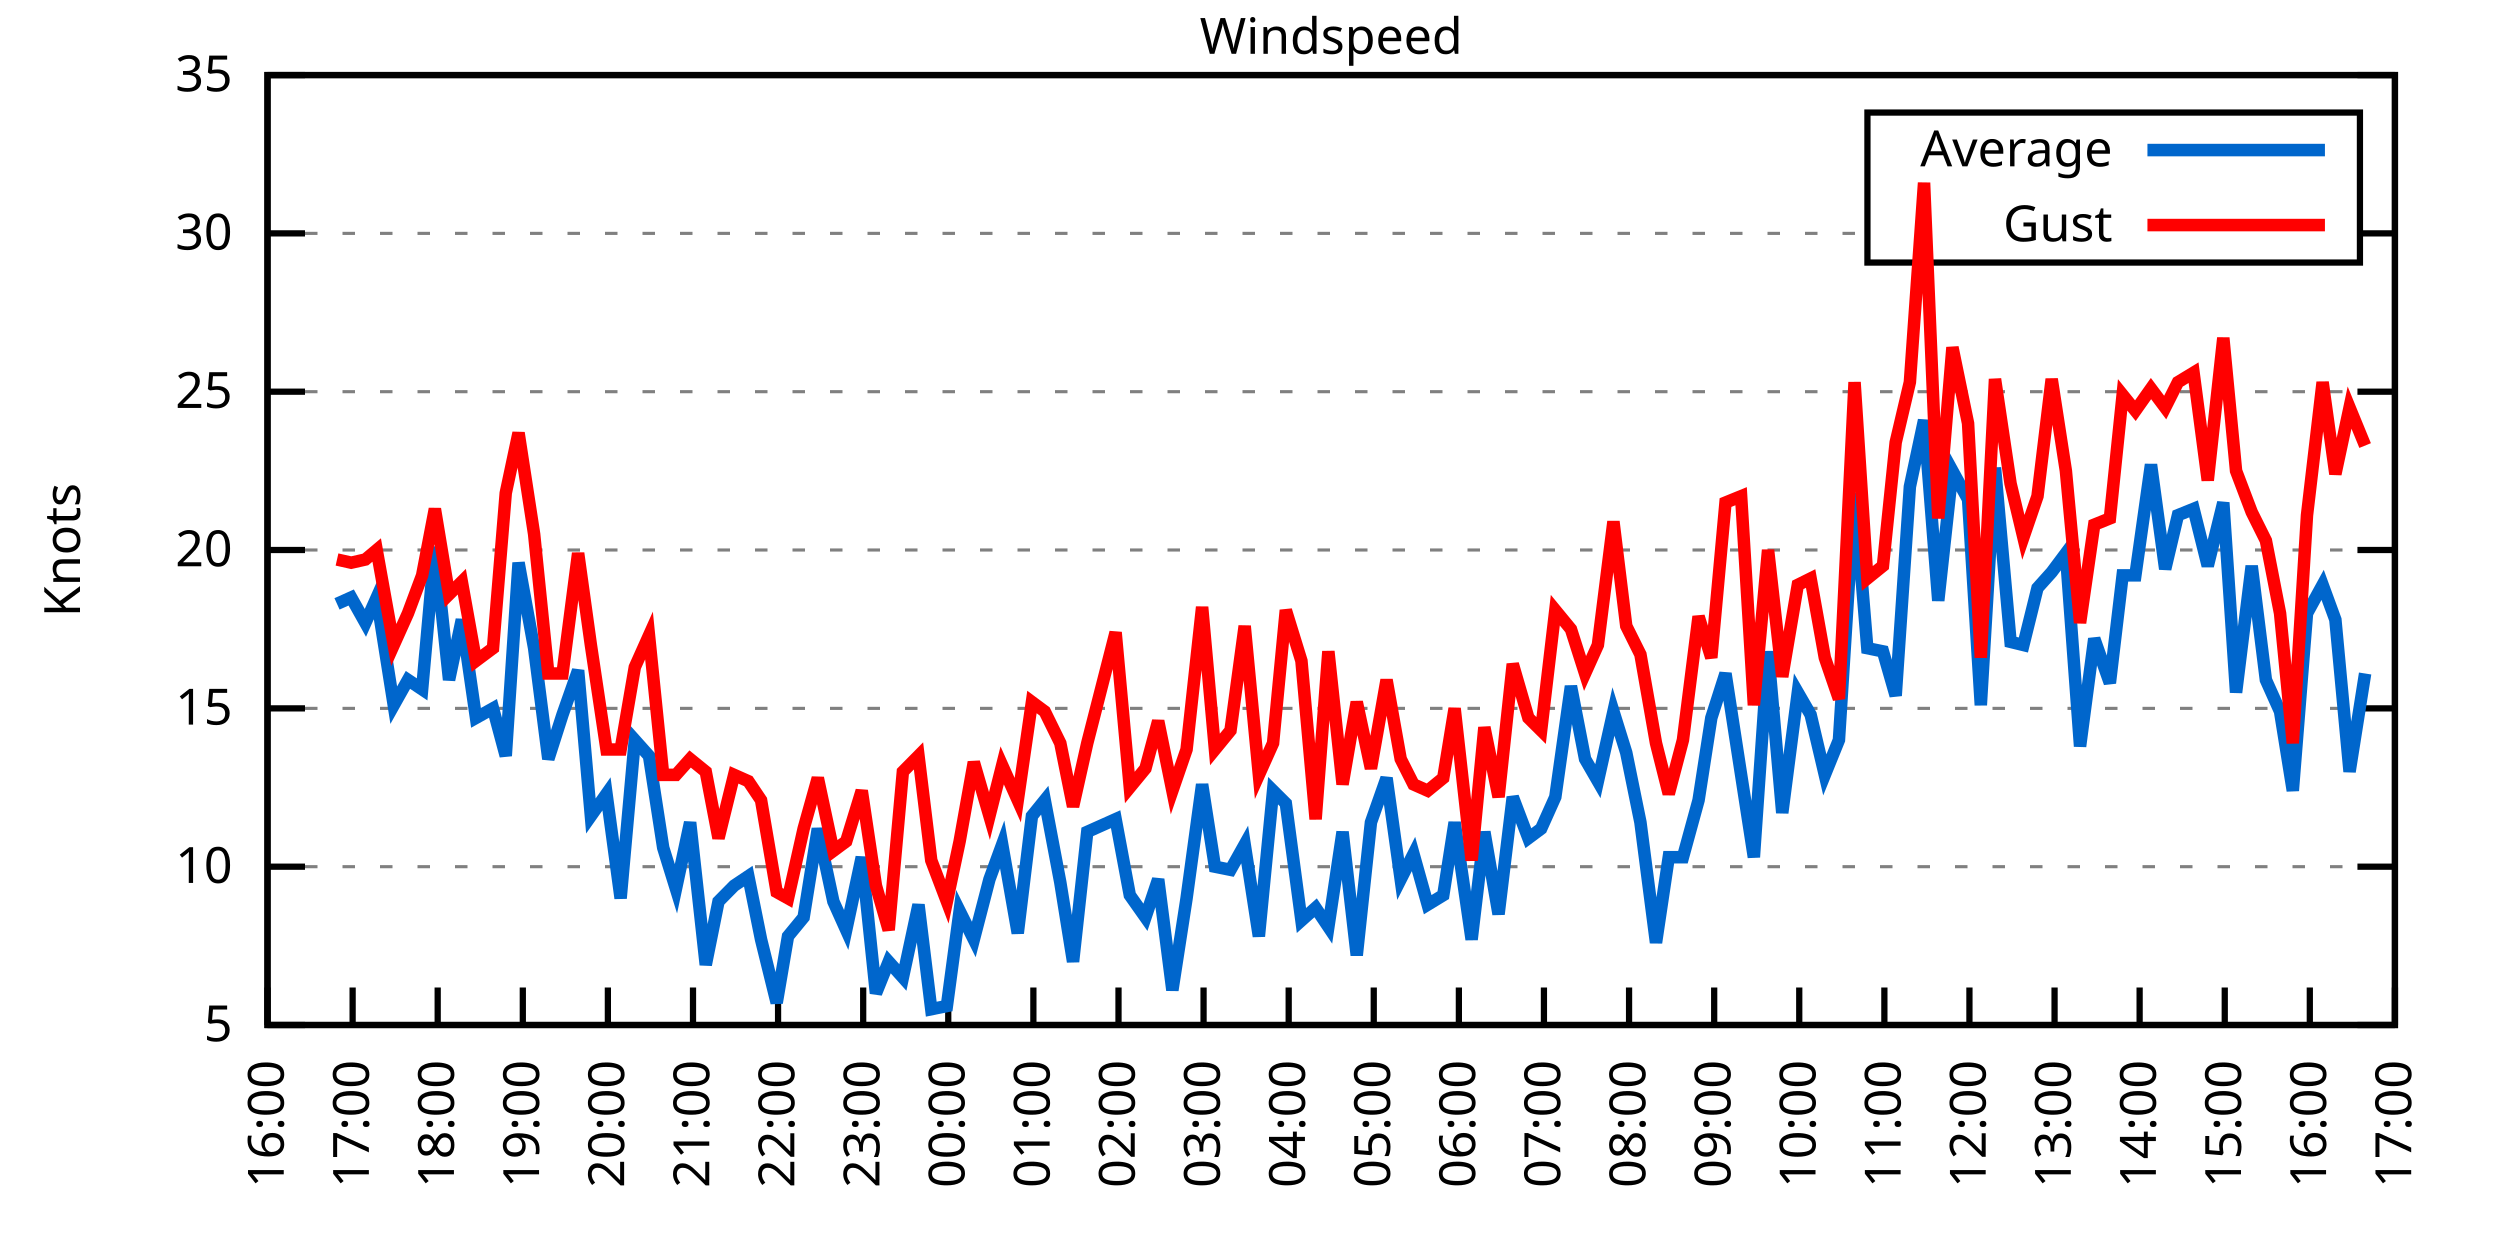
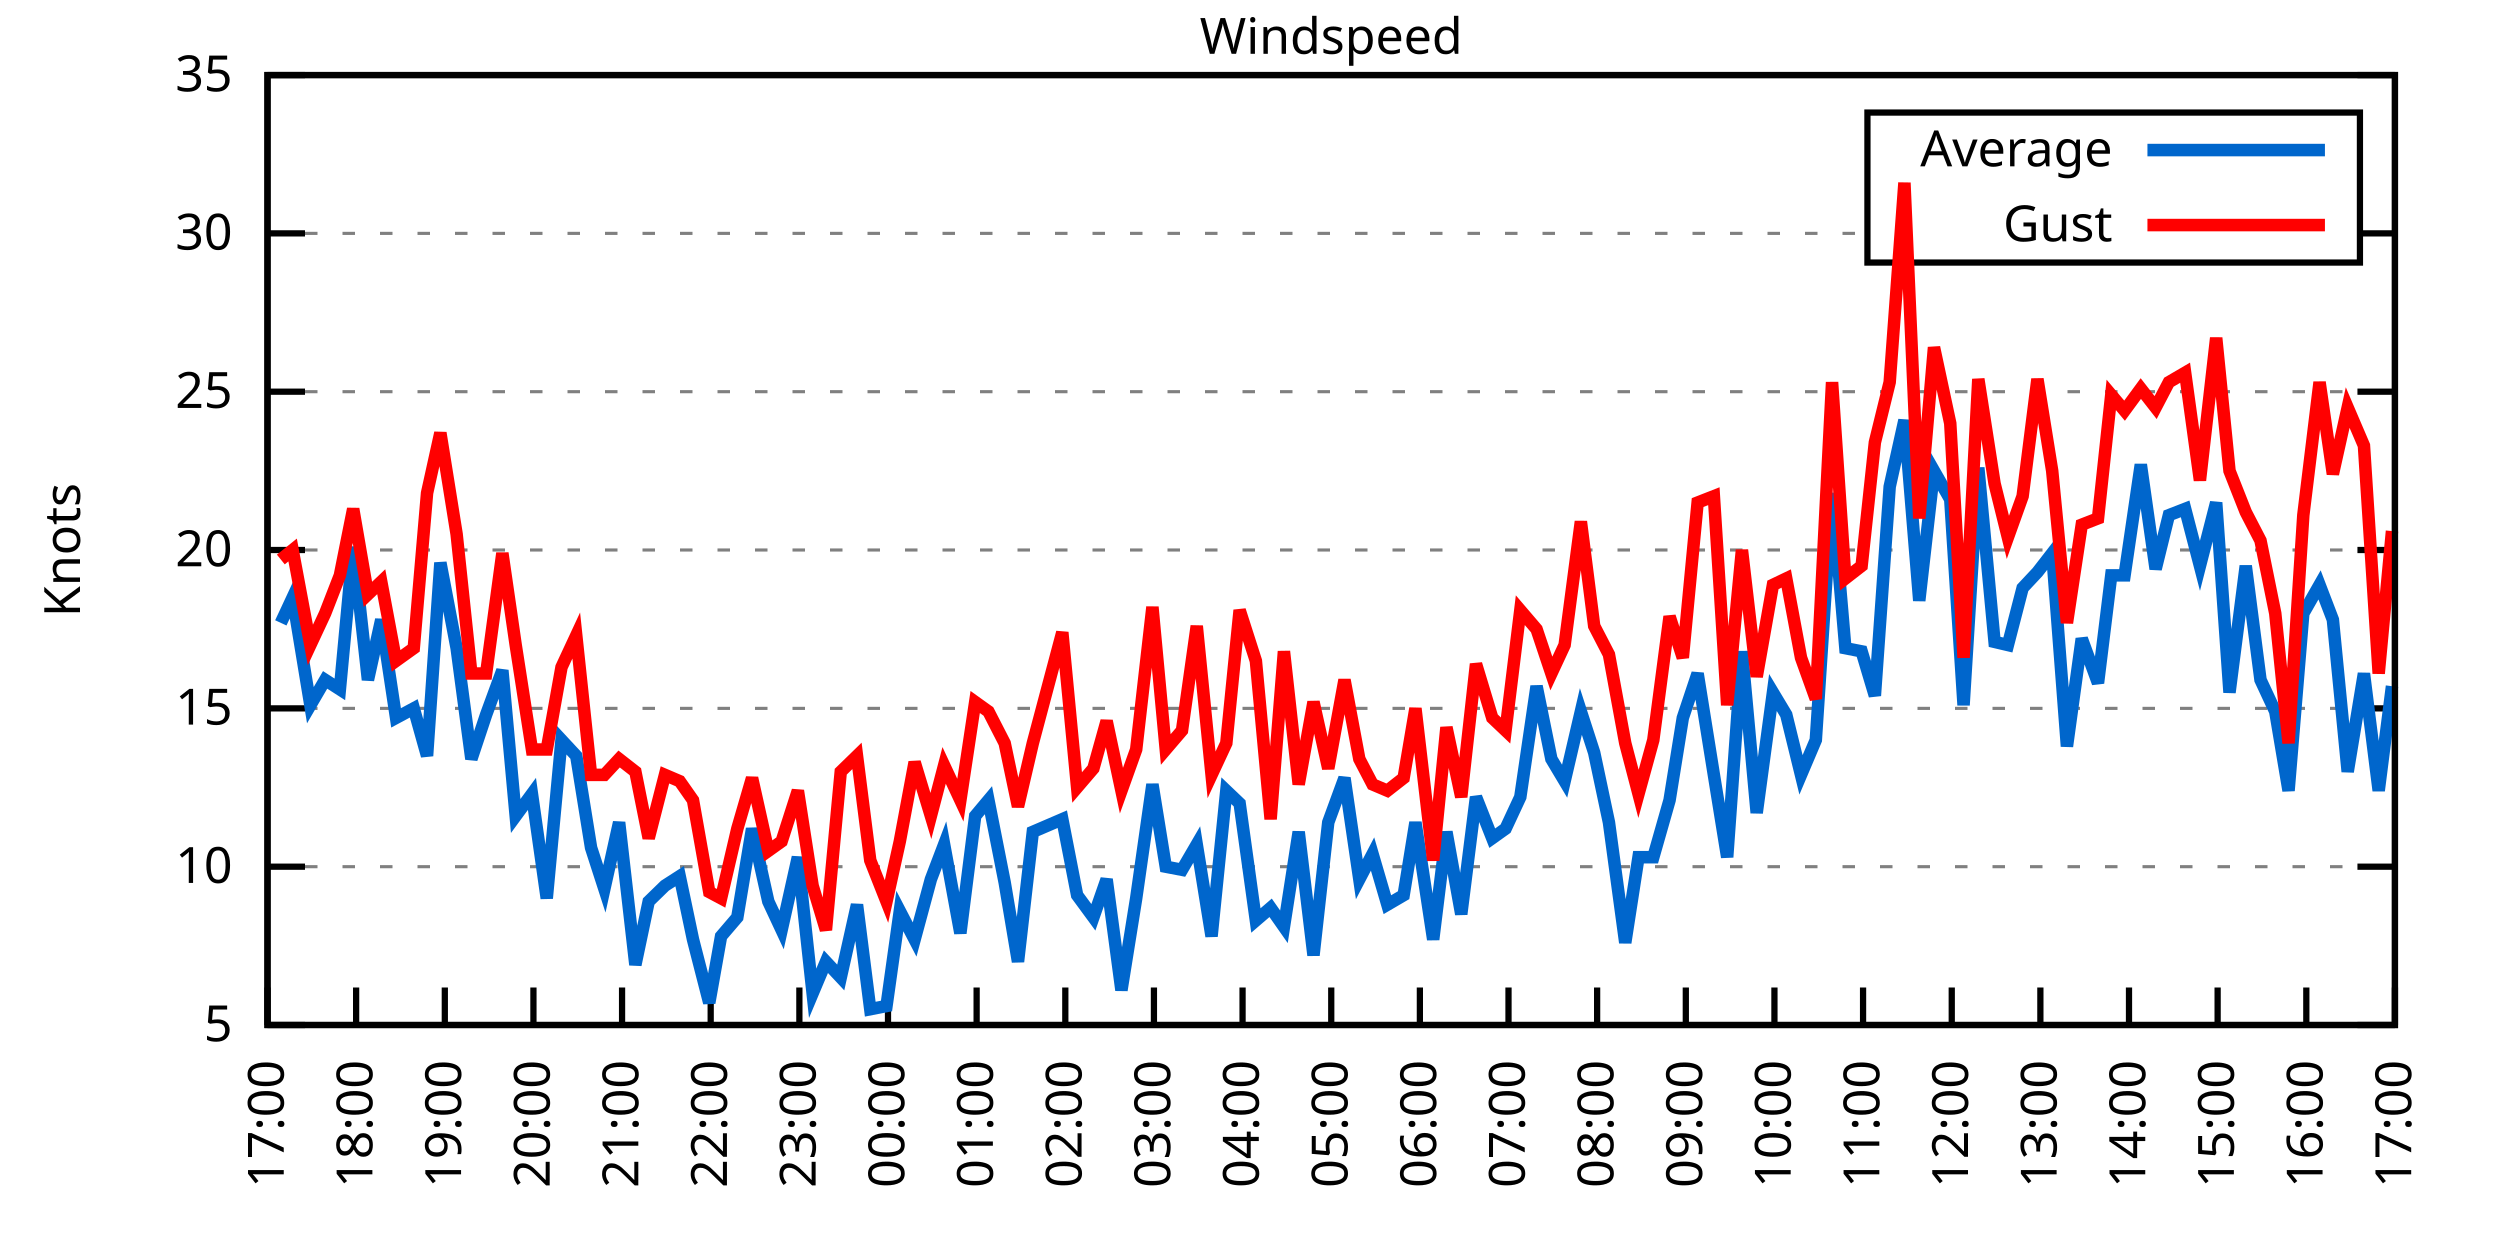
<svg xmlns="http://www.w3.org/2000/svg" xmlns:xlink="http://www.w3.org/1999/xlink" width="400" height="200" viewBox="0 0 400 200">
  <g id="gnuplot_canvas">
    <rect x="0" y="0" width="400" height="200" fill="none" />
    <defs>
      <circle id="gpDot" r="0.5" stroke-width="0.5" stroke="currentColor" />
      <path id="gpPt0" stroke-width="0.333" stroke="currentColor" d="M-1,0 h2 M0,-1 v2" />
      <path id="gpPt1" stroke-width="0.333" stroke="currentColor" d="M-1,-1 L1,1 M1,-1 L-1,1" />
      <path id="gpPt2" stroke-width="0.333" stroke="currentColor" d="M-1,0 L1,0 M0,-1 L0,1 M-1,-1 L1,1 M-1,1 L1,-1" />
      <rect id="gpPt3" stroke-width="0.333" stroke="currentColor" x="-1" y="-1" width="2" height="2" />
      <rect id="gpPt4" stroke-width="0.333" stroke="currentColor" fill="currentColor" x="-1" y="-1" width="2" height="2" />
      <circle id="gpPt5" stroke-width="0.333" stroke="currentColor" cx="0" cy="0" r="1" />
      <use xlink:href="#gpPt5" id="gpPt6" fill="currentColor" stroke="none" />
      <path id="gpPt7" stroke-width="0.333" stroke="currentColor" d="M0,-1.33 L-1.33,0.67 L1.33,0.67 z" />
      <use xlink:href="#gpPt7" id="gpPt8" fill="currentColor" stroke="none" />
      <use xlink:href="#gpPt7" id="gpPt9" stroke="currentColor" transform="rotate(180)" />
      <use xlink:href="#gpPt9" id="gpPt10" fill="currentColor" stroke="none" />
      <use xlink:href="#gpPt3" id="gpPt11" stroke="currentColor" transform="rotate(45)" />
      <use xlink:href="#gpPt11" id="gpPt12" fill="currentColor" stroke="none" />
      <path id="gpPt13" stroke-width="0.333" stroke="currentColor" d="M0,1.330 L1.265,0.411 L0.782,-1.067 L-0.782,-1.076 L-1.265,0.411 z" />
      <use xlink:href="#gpPt13" id="gpPt14" fill="currentColor" stroke="none" />
      <filter id="textbox" filterUnits="objectBoundingBox" x="0" y="0" height="1" width="1">
        <feFlood flood-color="white" flood-opacity="1" result="bgnd" />
        <feComposite in="SourceGraphic" in2="bgnd" operator="atop" />
      </filter>
      <filter id="greybox" filterUnits="objectBoundingBox" x="0" y="0" height="1" width="1">
        <feFlood flood-color="lightgrey" flood-opacity="1" result="grey" />
        <feComposite in="SourceGraphic" in2="grey" operator="atop" />
      </filter>
    </defs>
    <g fill="none" color="white" stroke="currentColor" stroke-width="1.00" stroke-linecap="butt" stroke-linejoin="miter">
</g>
    <g fill="none" color="black" stroke="currentColor" stroke-width="1.00" stroke-linecap="butt" stroke-linejoin="miter">
      <g stroke="none" shape-rendering="crispEdges">
        <polygon fill="rgb(255, 255, 255)" points="42.80,164.00 383.18,164.00 383.18,12.02 42.80,12.02 " />
      </g>
    </g>
    <g fill="none" color="black" stroke="currentColor" stroke-width="1.00" stroke-linecap="butt" stroke-linejoin="miter">
</g>
    <g fill="none" color="black" stroke="black" stroke-width="0.50" stroke-linecap="butt" stroke-linejoin="miter">
</g>
    <g fill="none" color="gray" stroke="currentColor" stroke-width="0.50" stroke-linecap="butt" stroke-linejoin="miter">
      <path stroke="gray" stroke-dasharray="2,4" class="gridline" d="M42.80,164.00 L383.19,164.00  " />
    </g>
    <g fill="none" color="gray" stroke="gray" stroke-width="1.00" stroke-linecap="butt" stroke-linejoin="miter">
</g>
    <g fill="none" color="black" stroke="currentColor" stroke-width="1.00" stroke-linecap="butt" stroke-linejoin="miter">
      <path stroke="black" d="M42.80,164.00 L48.80,164.00 M383.19,164.00 L377.19,164.00  " />
      <g transform="translate(37.20,166.60)" stroke="none" fill="black" font-family="Sans" font-size="8.00" text-anchor="end">
        <text>
          <tspan font-family="Sans"> 5</tspan>
        </text>
      </g>
    </g>
    <g fill="none" color="black" stroke="currentColor" stroke-width="1.00" stroke-linecap="butt" stroke-linejoin="miter">
</g>
    <g fill="none" color="black" stroke="black" stroke-width="0.50" stroke-linecap="butt" stroke-linejoin="miter">
</g>
    <g fill="none" color="gray" stroke="currentColor" stroke-width="0.50" stroke-linecap="butt" stroke-linejoin="miter">
      <path stroke="gray" stroke-dasharray="2,4" class="gridline" d="M42.80,138.67 L383.19,138.67  " />
    </g>
    <g fill="none" color="gray" stroke="gray" stroke-width="1.00" stroke-linecap="butt" stroke-linejoin="miter">
</g>
    <g fill="none" color="black" stroke="currentColor" stroke-width="1.00" stroke-linecap="butt" stroke-linejoin="miter">
      <path stroke="black" d="M42.80,138.67 L48.80,138.67 M383.19,138.67 L377.19,138.67  " />
      <g transform="translate(37.20,141.27)" stroke="none" fill="black" font-family="Sans" font-size="8.00" text-anchor="end">
        <text>
          <tspan font-family="Sans"> 10</tspan>
        </text>
      </g>
    </g>
    <g fill="none" color="black" stroke="currentColor" stroke-width="1.00" stroke-linecap="butt" stroke-linejoin="miter">
</g>
    <g fill="none" color="black" stroke="black" stroke-width="0.50" stroke-linecap="butt" stroke-linejoin="miter">
</g>
    <g fill="none" color="gray" stroke="currentColor" stroke-width="0.50" stroke-linecap="butt" stroke-linejoin="miter">
      <path stroke="gray" stroke-dasharray="2,4" class="gridline" d="M42.80,113.34 L383.19,113.34  " />
    </g>
    <g fill="none" color="gray" stroke="gray" stroke-width="1.00" stroke-linecap="butt" stroke-linejoin="miter">
</g>
    <g fill="none" color="black" stroke="currentColor" stroke-width="1.00" stroke-linecap="butt" stroke-linejoin="miter">
      <path stroke="black" d="M42.80,113.34 L48.80,113.34 M383.19,113.34 L377.19,113.34  " />
      <g transform="translate(37.20,115.94)" stroke="none" fill="black" font-family="Sans" font-size="8.00" text-anchor="end">
        <text>
          <tspan font-family="Sans"> 15</tspan>
        </text>
      </g>
    </g>
    <g fill="none" color="black" stroke="currentColor" stroke-width="1.00" stroke-linecap="butt" stroke-linejoin="miter">
</g>
    <g fill="none" color="black" stroke="black" stroke-width="0.50" stroke-linecap="butt" stroke-linejoin="miter">
</g>
    <g fill="none" color="gray" stroke="currentColor" stroke-width="0.50" stroke-linecap="butt" stroke-linejoin="miter">
      <path stroke="gray" stroke-dasharray="2,4" class="gridline" d="M42.80,88.00 L383.19,88.00  " />
    </g>
    <g fill="none" color="gray" stroke="gray" stroke-width="1.00" stroke-linecap="butt" stroke-linejoin="miter">
</g>
    <g fill="none" color="black" stroke="currentColor" stroke-width="1.00" stroke-linecap="butt" stroke-linejoin="miter">
      <path stroke="black" d="M42.80,88.00 L48.80,88.00 M383.19,88.00 L377.19,88.00  " />
      <g transform="translate(37.20,90.60)" stroke="none" fill="black" font-family="Sans" font-size="8.00" text-anchor="end">
        <text>
          <tspan font-family="Sans"> 20</tspan>
        </text>
      </g>
    </g>
    <g fill="none" color="black" stroke="currentColor" stroke-width="1.00" stroke-linecap="butt" stroke-linejoin="miter">
</g>
    <g fill="none" color="black" stroke="black" stroke-width="0.50" stroke-linecap="butt" stroke-linejoin="miter">
</g>
    <g fill="none" color="gray" stroke="currentColor" stroke-width="0.50" stroke-linecap="butt" stroke-linejoin="miter">
      <path stroke="gray" stroke-dasharray="2,4" class="gridline" d="M42.80,62.67 L383.19,62.67  " />
    </g>
    <g fill="none" color="gray" stroke="gray" stroke-width="1.00" stroke-linecap="butt" stroke-linejoin="miter">
</g>
    <g fill="none" color="black" stroke="currentColor" stroke-width="1.00" stroke-linecap="butt" stroke-linejoin="miter">
      <path stroke="black" d="M42.80,62.67 L48.80,62.67 M383.19,62.67 L377.19,62.67  " />
      <g transform="translate(37.20,65.27)" stroke="none" fill="black" font-family="Sans" font-size="8.00" text-anchor="end">
        <text>
          <tspan font-family="Sans"> 25</tspan>
        </text>
      </g>
    </g>
    <g fill="none" color="black" stroke="currentColor" stroke-width="1.00" stroke-linecap="butt" stroke-linejoin="miter">
</g>
    <g fill="none" color="black" stroke="black" stroke-width="0.50" stroke-linecap="butt" stroke-linejoin="miter">
</g>
    <g fill="none" color="gray" stroke="currentColor" stroke-width="0.50" stroke-linecap="butt" stroke-linejoin="miter">
      <path stroke="gray" stroke-dasharray="2,4" class="gridline" d="M42.80,37.34 L298.79,37.34 M377.59,37.34 L383.19,37.34  " />
    </g>
    <g fill="none" color="gray" stroke="gray" stroke-width="1.00" stroke-linecap="butt" stroke-linejoin="miter">
</g>
    <g fill="none" color="black" stroke="currentColor" stroke-width="1.00" stroke-linecap="butt" stroke-linejoin="miter">
      <path stroke="black" d="M42.80,37.34 L48.80,37.34 M383.19,37.34 L377.19,37.34  " />
      <g transform="translate(37.20,39.94)" stroke="none" fill="black" font-family="Sans" font-size="8.00" text-anchor="end">
        <text>
          <tspan font-family="Sans"> 30</tspan>
        </text>
      </g>
    </g>
    <g fill="none" color="black" stroke="currentColor" stroke-width="1.00" stroke-linecap="butt" stroke-linejoin="miter">
</g>
    <g fill="none" color="black" stroke="black" stroke-width="0.50" stroke-linecap="butt" stroke-linejoin="miter">
</g>
    <g fill="none" color="gray" stroke="currentColor" stroke-width="0.50" stroke-linecap="butt" stroke-linejoin="miter">
      <path stroke="gray" stroke-dasharray="2,4" class="gridline" d="M42.80,12.01 L383.19,12.01  " />
    </g>
    <g fill="none" color="gray" stroke="gray" stroke-width="1.00" stroke-linecap="butt" stroke-linejoin="miter">
</g>
    <g fill="none" color="black" stroke="currentColor" stroke-width="1.00" stroke-linecap="butt" stroke-linejoin="miter">
      <path stroke="black" d="M42.80,12.01 L48.80,12.01 M383.19,12.01 L377.19,12.01  " />
      <g transform="translate(37.20,14.61)" stroke="none" fill="black" font-family="Sans" font-size="8.00" text-anchor="end">
        <text>
          <tspan font-family="Sans"> 35</tspan>
        </text>
      </g>
    </g>
    <g fill="none" color="black" stroke="currentColor" stroke-width="1.00" stroke-linecap="butt" stroke-linejoin="miter">
      <path stroke="black" d="M42.80,164.00 L42.80,158.00  " />
      <g transform="translate(45.40,169.60) rotate(270.00)" stroke="none" fill="black" font-family="Sans" font-size="8.00" text-anchor="end">
        <text>
-           <tspan font-family="Sans">16:00</tspan>
-         </text>
-       </g>
-     </g>
-     <g fill="none" color="black" stroke="currentColor" stroke-width="1.00" stroke-linecap="butt" stroke-linejoin="miter">
-       <path stroke="black" d="M56.42,164.00 L56.42,158.00  " />
-       <g transform="translate(59.02,169.60) rotate(270.00)" stroke="none" fill="black" font-family="Sans" font-size="8.00" text-anchor="end">
-         <text>
          <tspan font-family="Sans">17:00</tspan>
        </text>
      </g>
    </g>
    <g fill="none" color="black" stroke="currentColor" stroke-width="1.00" stroke-linecap="butt" stroke-linejoin="miter">
-       <path stroke="black" d="M70.03,164.00 L70.03,158.00  " />
-       <g transform="translate(72.63,169.60) rotate(270.00)" stroke="none" fill="black" font-family="Sans" font-size="8.00" text-anchor="end">
+       <path stroke="black" d="M56.98,164.00 L56.98,158.00  " />
+       <g transform="translate(59.58,169.60) rotate(270.00)" stroke="none" fill="black" font-family="Sans" font-size="8.00" text-anchor="end">
        <text>
          <tspan font-family="Sans">18:00</tspan>
        </text>
      </g>
    </g>
    <g fill="none" color="black" stroke="currentColor" stroke-width="1.00" stroke-linecap="butt" stroke-linejoin="miter">
-       <path stroke="black" d="M83.65,164.00 L83.65,158.00  " />
-       <g transform="translate(86.25,169.60) rotate(270.00)" stroke="none" fill="black" font-family="Sans" font-size="8.00" text-anchor="end">
+       <path stroke="black" d="M71.17,164.00 L71.17,158.00  " />
+       <g transform="translate(73.77,169.60) rotate(270.00)" stroke="none" fill="black" font-family="Sans" font-size="8.00" text-anchor="end">
        <text>
          <tspan font-family="Sans">19:00</tspan>
        </text>
      </g>
    </g>
    <g fill="none" color="black" stroke="currentColor" stroke-width="1.00" stroke-linecap="butt" stroke-linejoin="miter">
-       <path stroke="black" d="M97.26,164.00 L97.26,158.00  " />
-       <g transform="translate(99.86,169.60) rotate(270.00)" stroke="none" fill="black" font-family="Sans" font-size="8.00" text-anchor="end">
+       <path stroke="black" d="M85.35,164.00 L85.35,158.00  " />
+       <g transform="translate(87.95,169.60) rotate(270.00)" stroke="none" fill="black" font-family="Sans" font-size="8.00" text-anchor="end">
        <text>
          <tspan font-family="Sans">20:00</tspan>
        </text>
      </g>
    </g>
    <g fill="none" color="black" stroke="currentColor" stroke-width="1.00" stroke-linecap="butt" stroke-linejoin="miter">
-       <path stroke="black" d="M110.88,164.00 L110.88,158.00  " />
-       <g transform="translate(113.48,169.60) rotate(270.00)" stroke="none" fill="black" font-family="Sans" font-size="8.00" text-anchor="end">
+       <path stroke="black" d="M99.53,164.00 L99.53,158.00  " />
+       <g transform="translate(102.13,169.60) rotate(270.00)" stroke="none" fill="black" font-family="Sans" font-size="8.00" text-anchor="end">
        <text>
          <tspan font-family="Sans">21:00</tspan>
        </text>
      </g>
    </g>
    <g fill="none" color="black" stroke="currentColor" stroke-width="1.00" stroke-linecap="butt" stroke-linejoin="miter">
-       <path stroke="black" d="M124.49,164.00 L124.49,158.00  " />
-       <g transform="translate(127.09,169.60) rotate(270.00)" stroke="none" fill="black" font-family="Sans" font-size="8.00" text-anchor="end">
+       <path stroke="black" d="M113.71,164.00 L113.71,158.00  " />
+       <g transform="translate(116.31,169.60) rotate(270.00)" stroke="none" fill="black" font-family="Sans" font-size="8.00" text-anchor="end">
        <text>
          <tspan font-family="Sans">22:00</tspan>
        </text>
      </g>
    </g>
    <g fill="none" color="black" stroke="currentColor" stroke-width="1.00" stroke-linecap="butt" stroke-linejoin="miter">
-       <path stroke="black" d="M138.11,164.00 L138.11,158.00  " />
-       <g transform="translate(140.71,169.60) rotate(270.00)" stroke="none" fill="black" font-family="Sans" font-size="8.00" text-anchor="end">
+       <path stroke="black" d="M127.90,164.00 L127.90,158.00  " />
+       <g transform="translate(130.50,169.60) rotate(270.00)" stroke="none" fill="black" font-family="Sans" font-size="8.00" text-anchor="end">
        <text>
          <tspan font-family="Sans">23:00</tspan>
        </text>
      </g>
    </g>
    <g fill="none" color="black" stroke="currentColor" stroke-width="1.00" stroke-linecap="butt" stroke-linejoin="miter">
-       <path stroke="black" d="M151.72,164.00 L151.72,158.00  " />
-       <g transform="translate(154.32,169.60) rotate(270.00)" stroke="none" fill="black" font-family="Sans" font-size="8.00" text-anchor="end">
+       <path stroke="black" d="M142.08,164.00 L142.08,158.00  " />
+       <g transform="translate(144.68,169.60) rotate(270.00)" stroke="none" fill="black" font-family="Sans" font-size="8.00" text-anchor="end">
        <text>
          <tspan font-family="Sans">00:00</tspan>
        </text>
      </g>
    </g>
    <g fill="none" color="black" stroke="currentColor" stroke-width="1.00" stroke-linecap="butt" stroke-linejoin="miter">
-       <path stroke="black" d="M165.34,164.00 L165.34,158.00  " />
-       <g transform="translate(167.94,169.60) rotate(270.00)" stroke="none" fill="black" font-family="Sans" font-size="8.00" text-anchor="end">
+       <path stroke="black" d="M156.26,164.00 L156.26,158.00  " />
+       <g transform="translate(158.86,169.60) rotate(270.00)" stroke="none" fill="black" font-family="Sans" font-size="8.00" text-anchor="end">
        <text>
          <tspan font-family="Sans">01:00</tspan>
        </text>
      </g>
    </g>
    <g fill="none" color="black" stroke="currentColor" stroke-width="1.00" stroke-linecap="butt" stroke-linejoin="miter">
-       <path stroke="black" d="M178.96,164.00 L178.96,158.00  " />
-       <g transform="translate(181.56,169.60) rotate(270.00)" stroke="none" fill="black" font-family="Sans" font-size="8.00" text-anchor="end">
+       <path stroke="black" d="M170.45,164.00 L170.45,158.00  " />
+       <g transform="translate(173.05,169.60) rotate(270.00)" stroke="none" fill="black" font-family="Sans" font-size="8.00" text-anchor="end">
        <text>
          <tspan font-family="Sans">02:00</tspan>
        </text>
      </g>
    </g>
    <g fill="none" color="black" stroke="currentColor" stroke-width="1.00" stroke-linecap="butt" stroke-linejoin="miter">
-       <path stroke="black" d="M192.57,164.00 L192.57,158.00  " />
-       <g transform="translate(195.17,169.60) rotate(270.00)" stroke="none" fill="black" font-family="Sans" font-size="8.00" text-anchor="end">
+       <path stroke="black" d="M184.63,164.00 L184.63,158.00  " />
+       <g transform="translate(187.23,169.60) rotate(270.00)" stroke="none" fill="black" font-family="Sans" font-size="8.00" text-anchor="end">
        <text>
          <tspan font-family="Sans">03:00</tspan>
        </text>
      </g>
    </g>
    <g fill="none" color="black" stroke="currentColor" stroke-width="1.00" stroke-linecap="butt" stroke-linejoin="miter">
-       <path stroke="black" d="M206.19,164.00 L206.19,158.00  " />
-       <g transform="translate(208.79,169.60) rotate(270.00)" stroke="none" fill="black" font-family="Sans" font-size="8.00" text-anchor="end">
+       <path stroke="black" d="M198.81,164.00 L198.81,158.00  " />
+       <g transform="translate(201.41,169.60) rotate(270.00)" stroke="none" fill="black" font-family="Sans" font-size="8.00" text-anchor="end">
        <text>
          <tspan font-family="Sans">04:00</tspan>
        </text>
      </g>
    </g>
    <g fill="none" color="black" stroke="currentColor" stroke-width="1.00" stroke-linecap="butt" stroke-linejoin="miter">
-       <path stroke="black" d="M219.80,164.00 L219.80,158.00  " />
-       <g transform="translate(222.40,169.60) rotate(270.00)" stroke="none" fill="black" font-family="Sans" font-size="8.00" text-anchor="end">
+       <path stroke="black" d="M213.00,164.00 L213.00,158.00  " />
+       <g transform="translate(215.60,169.60) rotate(270.00)" stroke="none" fill="black" font-family="Sans" font-size="8.00" text-anchor="end">
        <text>
          <tspan font-family="Sans">05:00</tspan>
        </text>
      </g>
    </g>
    <g fill="none" color="black" stroke="currentColor" stroke-width="1.00" stroke-linecap="butt" stroke-linejoin="miter">
-       <path stroke="black" d="M233.42,164.00 L233.42,158.00  " />
-       <g transform="translate(236.02,169.60) rotate(270.00)" stroke="none" fill="black" font-family="Sans" font-size="8.00" text-anchor="end">
+       <path stroke="black" d="M227.18,164.00 L227.18,158.00  " />
+       <g transform="translate(229.78,169.60) rotate(270.00)" stroke="none" fill="black" font-family="Sans" font-size="8.00" text-anchor="end">
        <text>
          <tspan font-family="Sans">06:00</tspan>
        </text>
      </g>
    </g>
    <g fill="none" color="black" stroke="currentColor" stroke-width="1.00" stroke-linecap="butt" stroke-linejoin="miter">
-       <path stroke="black" d="M247.03,164.00 L247.03,158.00  " />
-       <g transform="translate(249.63,169.60) rotate(270.00)" stroke="none" fill="black" font-family="Sans" font-size="8.00" text-anchor="end">
+       <path stroke="black" d="M241.36,164.00 L241.36,158.00  " />
+       <g transform="translate(243.96,169.60) rotate(270.00)" stroke="none" fill="black" font-family="Sans" font-size="8.00" text-anchor="end">
        <text>
          <tspan font-family="Sans">07:00</tspan>
        </text>
      </g>
    </g>
    <g fill="none" color="black" stroke="currentColor" stroke-width="1.00" stroke-linecap="butt" stroke-linejoin="miter">
-       <path stroke="black" d="M260.65,164.00 L260.65,158.00  " />
-       <g transform="translate(263.25,169.60) rotate(270.00)" stroke="none" fill="black" font-family="Sans" font-size="8.00" text-anchor="end">
+       <path stroke="black" d="M255.54,164.00 L255.54,158.00  " />
+       <g transform="translate(258.14,169.60) rotate(270.00)" stroke="none" fill="black" font-family="Sans" font-size="8.00" text-anchor="end">
        <text>
          <tspan font-family="Sans">08:00</tspan>
        </text>
      </g>
    </g>
    <g fill="none" color="black" stroke="currentColor" stroke-width="1.00" stroke-linecap="butt" stroke-linejoin="miter">
-       <path stroke="black" d="M274.27,164.00 L274.27,158.00  " />
-       <g transform="translate(276.87,169.60) rotate(270.00)" stroke="none" fill="black" font-family="Sans" font-size="8.00" text-anchor="end">
+       <path stroke="black" d="M269.73,164.00 L269.73,158.00  " />
+       <g transform="translate(272.33,169.60) rotate(270.00)" stroke="none" fill="black" font-family="Sans" font-size="8.00" text-anchor="end">
        <text>
          <tspan font-family="Sans">09:00</tspan>
        </text>
      </g>
    </g>
    <g fill="none" color="black" stroke="currentColor" stroke-width="1.00" stroke-linecap="butt" stroke-linejoin="miter">
-       <path stroke="black" d="M287.88,164.00 L287.88,158.00  " />
-       <g transform="translate(290.48,169.60) rotate(270.00)" stroke="none" fill="black" font-family="Sans" font-size="8.00" text-anchor="end">
+       <path stroke="black" d="M283.91,164.00 L283.91,158.00  " />
+       <g transform="translate(286.51,169.60) rotate(270.00)" stroke="none" fill="black" font-family="Sans" font-size="8.00" text-anchor="end">
        <text>
          <tspan font-family="Sans">10:00</tspan>
        </text>
      </g>
    </g>
    <g fill="none" color="black" stroke="currentColor" stroke-width="1.00" stroke-linecap="butt" stroke-linejoin="miter">
-       <path stroke="black" d="M301.50,164.00 L301.50,158.00  " />
-       <g transform="translate(304.10,169.60) rotate(270.00)" stroke="none" fill="black" font-family="Sans" font-size="8.00" text-anchor="end">
+       <path stroke="black" d="M298.09,164.00 L298.09,158.00  " />
+       <g transform="translate(300.69,169.60) rotate(270.00)" stroke="none" fill="black" font-family="Sans" font-size="8.00" text-anchor="end">
        <text>
          <tspan font-family="Sans">11:00</tspan>
        </text>
      </g>
    </g>
    <g fill="none" color="black" stroke="currentColor" stroke-width="1.00" stroke-linecap="butt" stroke-linejoin="miter">
-       <path stroke="black" d="M315.11,164.00 L315.11,158.00  " />
-       <g transform="translate(317.71,169.60) rotate(270.00)" stroke="none" fill="black" font-family="Sans" font-size="8.00" text-anchor="end">
+       <path stroke="black" d="M312.28,164.00 L312.28,158.00  " />
+       <g transform="translate(314.88,169.60) rotate(270.00)" stroke="none" fill="black" font-family="Sans" font-size="8.00" text-anchor="end">
        <text>
          <tspan font-family="Sans">12:00</tspan>
        </text>
      </g>
    </g>
    <g fill="none" color="black" stroke="currentColor" stroke-width="1.00" stroke-linecap="butt" stroke-linejoin="miter">
-       <path stroke="black" d="M328.73,164.00 L328.73,158.00  " />
-       <g transform="translate(331.33,169.60) rotate(270.00)" stroke="none" fill="black" font-family="Sans" font-size="8.00" text-anchor="end">
+       <path stroke="black" d="M326.46,164.00 L326.46,158.00  " />
+       <g transform="translate(329.06,169.60) rotate(270.00)" stroke="none" fill="black" font-family="Sans" font-size="8.00" text-anchor="end">
        <text>
          <tspan font-family="Sans">13:00</tspan>
        </text>
      </g>
    </g>
    <g fill="none" color="black" stroke="currentColor" stroke-width="1.00" stroke-linecap="butt" stroke-linejoin="miter">
-       <path stroke="black" d="M342.34,164.00 L342.34,158.00  " />
-       <g transform="translate(344.94,169.60) rotate(270.00)" stroke="none" fill="black" font-family="Sans" font-size="8.00" text-anchor="end">
+       <path stroke="black" d="M340.64,164.00 L340.64,158.00  " />
+       <g transform="translate(343.24,169.60) rotate(270.00)" stroke="none" fill="black" font-family="Sans" font-size="8.00" text-anchor="end">
        <text>
          <tspan font-family="Sans">14:00</tspan>
        </text>
      </g>
    </g>
    <g fill="none" color="black" stroke="currentColor" stroke-width="1.00" stroke-linecap="butt" stroke-linejoin="miter">
-       <path stroke="black" d="M355.96,164.00 L355.96,158.00  " />
-       <g transform="translate(358.56,169.60) rotate(270.00)" stroke="none" fill="black" font-family="Sans" font-size="8.00" text-anchor="end">
+       <path stroke="black" d="M354.82,164.00 L354.82,158.00  " />
+       <g transform="translate(357.42,169.60) rotate(270.00)" stroke="none" fill="black" font-family="Sans" font-size="8.00" text-anchor="end">
        <text>
          <tspan font-family="Sans">15:00</tspan>
        </text>
      </g>
    </g>
    <g fill="none" color="black" stroke="currentColor" stroke-width="1.00" stroke-linecap="butt" stroke-linejoin="miter">
-       <path stroke="black" d="M369.57,164.00 L369.57,158.00  " />
-       <g transform="translate(372.17,169.60) rotate(270.00)" stroke="none" fill="black" font-family="Sans" font-size="8.00" text-anchor="end">
+       <path stroke="black" d="M369.01,164.00 L369.01,158.00  " />
+       <g transform="translate(371.61,169.60) rotate(270.00)" stroke="none" fill="black" font-family="Sans" font-size="8.00" text-anchor="end">
        <text>
          <tspan font-family="Sans">16:00</tspan>
        </text>
      </g>
    </g>
    <g fill="none" color="black" stroke="currentColor" stroke-width="1.00" stroke-linecap="butt" stroke-linejoin="miter">
      <path stroke="black" d="M383.19,164.00 L383.19,158.00  " />
      <g transform="translate(385.79,169.60) rotate(270.00)" stroke="none" fill="black" font-family="Sans" font-size="8.00" text-anchor="end">
        <text>
          <tspan font-family="Sans">17:00</tspan>
        </text>
      </g>
    </g>
    <g fill="none" color="black" stroke="currentColor" stroke-width="1.00" stroke-linecap="butt" stroke-linejoin="miter">
</g>
    <g fill="none" color="black" stroke="currentColor" stroke-width="1.00" stroke-linecap="butt" stroke-linejoin="miter">
      <path stroke="black" d="M42.80,12.01 L42.80,164.00 L383.19,164.00 L383.19,12.01 L42.80,12.01 Z  " />
    </g>
    <g fill="none" color="black" stroke="currentColor" stroke-width="1.00" stroke-linecap="butt" stroke-linejoin="miter">
</g>
    <g fill="none" color="black" stroke="currentColor" stroke-width="1.00" stroke-linecap="butt" stroke-linejoin="miter">
      <path stroke="black" d="M298.79,42.01 L298.79,18.01 L377.59,18.01 L377.59,42.01 L298.79,42.01 Z  " />
    </g>
    <g id="Windspeed_plot_1">
      <g fill="none" color="white" stroke="black" stroke-width="2.00" stroke-linecap="butt" stroke-linejoin="miter">
</g>
      <g fill="none" color="black" stroke="currentColor" stroke-width="2.00" stroke-linecap="butt" stroke-linejoin="miter">
        <g transform="translate(337.99,26.61)" stroke="none" fill="black" font-family="Sans" font-size="8.00" text-anchor="end">
          <text>
            <tspan font-family="Sans">Average</tspan>
          </text>
        </g>
      </g>
      <g fill="none" color="black" stroke="currentColor" stroke-width="2.00" stroke-linecap="butt" stroke-linejoin="miter">
-         <path stroke="rgb(  0, 102, 204)" d="M343.59,24.01 L371.99,24.01 M53.92,96.62 L56.19,95.60 L58.46,99.66 L60.27,95.60 L63.00,112.83 L65.27,108.78   L67.54,110.30 L69.58,87.50 L71.85,108.78 L73.89,99.15 L76.16,114.86 L78.88,113.34 L80.92,120.94 L82.97,90.03   L85.46,103.71 L87.73,121.44 L90.00,114.35 L92.50,107.26 L94.54,130.56 L97.04,127.02 L99.30,143.73 L101.57,118.40   L103.84,120.94 L106.11,135.63 L108.15,142.21 L110.42,131.58 L112.92,154.37 L114.96,144.24 L117.46,141.71 L119.73,140.19   L121.77,150.32 L124.27,160.45 L126.08,149.81 L128.58,146.77 L130.85,132.59 L133.34,144.24 L135.39,148.80 L137.88,137.15   L140.15,158.93 L142.19,153.87 L144.46,156.40 L146.96,144.75 L149.00,161.47 L151.50,160.96 L153.54,145.76 L155.81,150.32   L158.31,140.69 L160.35,135.12 L162.84,149.31 L165.11,130.56 L167.16,128.03 L169.65,141.20 L171.69,153.87 L173.96,133.10   L178.50,131.07 L180.77,143.23 L183.27,146.77 L185.31,140.69 L187.58,158.43 L189.85,143.73 L192.34,125.50 L194.39,138.67   L196.88,139.17 L199.15,135.12 L201.42,149.81 L203.69,126.51 L205.73,128.54 L208.23,147.28 L210.50,145.25 L212.54,148.29   L214.81,133.10 L217.08,152.85 L219.35,131.58 L221.85,124.48 L224.11,140.69 L226.16,136.64 L228.43,144.75 L230.92,143.23   L232.74,131.58 L235.46,150.32 L237.50,133.10 L239.77,146.27 L242.04,127.52 L244.54,134.11 L246.58,132.59 L248.85,127.52   L251.35,109.79 L253.61,121.44 L255.66,124.99 L258.15,113.84 L260.20,120.43 L262.47,131.58 L264.96,150.83 L267.00,137.15   L269.27,137.15 L271.77,128.03 L273.81,114.86 L276.08,107.76 L278.58,123.98 L280.62,137.15 L282.89,104.22 L285.16,130.06   L287.65,110.80 L289.70,114.35 L291.97,123.98 L294.23,118.40 L296.73,78.89 L298.77,103.71 L301.27,104.22 L303.31,111.31   L305.58,77.87 L307.85,67.23 L310.12,96.11 L312.39,75.34 L314.89,79.90 L316.93,112.83 L319.20,74.83 L321.69,102.70   L323.74,103.20 L326.00,94.08 L328.27,91.55 L330.54,88.51 L332.81,119.42 L335.08,102.19 L337.58,109.28 L339.62,92.06   L341.66,92.06 L344.16,74.33 L346.43,91.04 L348.47,82.43 L350.97,81.42 L353.24,90.54 L355.73,80.41 L357.77,110.80   L360.27,90.54 L362.54,108.78 L364.81,113.84 L366.85,126.51 L369.12,98.14 L371.62,93.58 L373.66,99.15 L375.93,123.47   L378.42,107.76  " />
+         <path stroke="rgb(  0, 102, 204)" d="M343.59,24.01 L371.99,24.01 M44.93,99.66 L46.82,95.60 L49.66,112.83 L52.02,108.78 L54.38,110.30 L56.51,87.50   L58.87,108.78 L61.00,99.15 L63.37,114.86 L66.20,113.34 L68.33,120.94 L70.46,90.03 L73.06,103.71 L75.42,121.44   L77.78,114.35 L80.38,107.26 L82.51,130.56 L85.11,127.02 L87.48,143.73 L89.84,118.40 L92.20,120.94 L94.57,135.63   L96.70,142.21 L99.06,131.58 L101.66,154.37 L103.79,144.24 L106.39,141.71 L108.75,140.19 L110.88,150.32 L113.48,160.45   L115.37,149.81 L117.97,146.77 L120.33,132.59 L122.93,144.24 L125.06,148.80 L127.66,137.15 L130.02,158.93 L132.15,153.87   L134.52,156.40 L137.12,144.75 L139.24,161.47 L141.84,160.96 L143.97,145.76 L146.34,150.32 L148.94,140.69 L151.06,135.12   L153.66,149.31 L156.03,130.56 L158.15,128.03 L160.75,141.20 L162.88,153.87 L165.25,133.10 L169.97,131.07 L172.34,143.23   L174.94,146.77 L177.06,140.69 L179.43,158.43 L181.79,143.73 L184.39,125.50 L186.52,138.67 L189.12,139.17 L191.48,135.12   L193.85,149.81 L196.21,126.51 L198.34,128.54 L200.94,147.28 L203.30,145.25 L205.43,148.29 L207.79,133.10 L210.16,152.85   L212.52,131.58 L215.12,124.48 L217.49,140.69 L219.61,136.64 L221.98,144.75 L224.58,143.23 L226.47,131.58 L229.31,150.32   L231.43,133.10 L233.80,146.27 L236.16,127.52 L238.76,134.11 L240.89,132.59 L243.25,127.52 L245.85,109.79 L248.22,121.44   L250.34,124.99 L252.94,113.84 L255.07,120.43 L257.43,131.58 L260.04,150.83 L262.16,137.15 L264.53,137.15 L267.13,128.03   L269.25,114.86 L271.62,107.76 L274.22,123.98 L276.35,137.15 L278.71,104.22 L281.07,130.06 L283.67,110.80 L285.80,114.35   L288.16,123.98 L290.53,118.40 L293.13,78.89 L295.26,103.71 L297.86,104.22 L299.98,111.31 L302.35,77.87 L304.71,67.23   L307.08,96.11 L309.44,75.34 L312.04,79.90 L314.17,112.83 L316.53,74.83 L319.13,102.70 L321.26,103.20 L323.62,94.08   L325.99,91.55 L328.35,88.51 L330.71,119.42 L333.08,102.19 L335.68,109.28 L337.80,92.06 L339.93,92.06 L342.53,74.33   L344.90,91.04 L347.02,82.43 L349.62,81.42 L351.99,90.54 L354.59,80.41 L356.72,110.80 L359.32,90.54 L361.68,108.78   L364.04,113.84 L366.17,126.51 L368.53,98.14 L371.13,93.58 L373.26,99.15 L375.63,123.47 L378.23,107.76 L380.59,126.51   L382.72,109.79  " />
      </g>
    </g>
    <g id="Windspeed_plot_2">
      <g fill="none" color="black" stroke="currentColor" stroke-width="2.00" stroke-linecap="butt" stroke-linejoin="miter">
        <g transform="translate(337.99,38.61)" stroke="none" fill="black" font-family="Sans" font-size="8.00" text-anchor="end">
          <text>
            <tspan font-family="Sans">Gust</tspan>
          </text>
        </g>
      </g>
      <g fill="none" color="black" stroke="currentColor" stroke-width="2.00" stroke-linecap="butt" stroke-linejoin="miter">
-         <path stroke="rgb(255,   0,   0)" d="M343.59,36.01 L371.99,36.01 M53.92,89.52 L56.19,90.03 L58.46,89.52 L60.27,88.00 L63.00,103.20 L65.27,98.14   L67.54,92.06 L69.58,81.42 L71.85,95.10 L73.89,93.07 L76.16,105.74 L78.88,103.71 L80.92,78.89 L82.97,69.26   L85.46,85.47 L87.73,107.76 L90.00,107.76 L92.50,88.51 L94.54,103.20 L97.04,119.92 L99.30,119.92 L101.57,106.75   L103.84,101.68 L106.11,123.98 L108.15,123.98 L110.42,121.44 L112.92,123.47 L114.96,134.11 L117.46,123.98 L119.73,124.99   L121.77,128.03 L124.27,142.72 L126.08,143.73 L128.58,132.59 L130.85,124.48 L133.34,136.14 L135.39,134.62 L137.88,126.51   L140.15,141.71 L142.19,148.80 L144.46,123.47 L146.96,120.94 L149.00,137.66 L151.50,144.24 L153.54,134.62 L155.81,121.95   L158.31,130.56 L160.35,122.46 L162.84,128.03 L165.11,112.32 L167.16,113.84 L169.65,118.91 L171.69,129.04 L173.96,118.91   L178.50,101.18 L180.77,126.00 L183.27,122.96 L185.31,115.36 L187.58,126.51 L189.85,119.92 L192.34,97.12 L194.39,119.92   L196.88,116.88 L199.15,100.16 L201.42,123.98 L203.69,118.91 L205.73,97.63 L208.23,105.74 L210.50,131.07 L212.54,104.22   L214.81,125.50 L217.08,112.32 L219.35,122.96 L221.85,108.78 L224.11,121.44 L226.16,125.50 L228.43,126.51 L230.92,124.48   L232.74,113.34 L235.46,137.66 L237.50,116.38 L239.77,127.52 L242.04,106.24 L244.54,114.86 L246.58,116.88 L248.85,97.63   L251.35,100.67 L253.61,107.76 L255.66,103.20 L258.15,83.45 L260.20,100.16 L262.47,104.72 L264.96,118.91 L267.00,127.02   L269.27,118.40 L271.77,98.64 L273.81,105.23 L276.08,80.41 L278.58,79.39 L280.62,112.83 L282.89,88.00 L285.16,108.27   L287.65,93.58 L289.70,92.56 L291.97,105.23 L294.23,111.82 L296.73,61.15 L298.77,92.56 L301.27,90.54 L303.31,70.78   L305.58,61.15 L307.85,29.24 L310.12,82.94 L312.39,55.58 L314.89,67.74 L316.93,105.23 L319.20,60.65 L321.69,77.37   L323.74,85.98 L326.00,79.39 L328.27,60.65 L330.54,75.34 L332.81,99.66 L335.08,83.95 L337.58,82.94 L339.62,63.18   L341.66,65.71 L344.16,62.17 L346.43,65.21 L348.47,61.15 L350.97,59.63 L353.24,76.86 L355.73,54.06 L357.77,75.34   L360.27,81.93 L362.54,86.49 L364.81,98.14 L366.85,118.91 L369.12,82.43 L371.62,61.15 L373.66,75.85 L375.93,65.21   L378.42,71.29  " />
+         <path stroke="rgb(255,   0,   0)" d="M343.59,36.01 L371.99,36.01 M44.93,89.52 L46.82,88.00 L49.66,103.20 L52.02,98.14 L54.38,92.06 L56.51,81.42   L58.87,95.10 L61.00,93.07 L63.37,105.74 L66.20,103.71 L68.33,78.89 L70.46,69.26 L73.06,85.47 L75.42,107.76   L77.78,107.76 L80.38,88.51 L82.51,103.20 L85.11,119.92 L87.48,119.92 L89.84,106.75 L92.20,101.68 L94.57,123.98   L96.70,123.98 L99.06,121.44 L101.66,123.47 L103.79,134.11 L106.39,123.98 L108.75,124.99 L110.88,128.03 L113.48,142.72   L115.37,143.73 L117.97,132.59 L120.33,124.48 L122.93,136.14 L125.06,134.62 L127.66,126.51 L130.02,141.71 L132.15,148.80   L134.52,123.47 L137.12,120.94 L139.24,137.66 L141.84,144.24 L143.97,134.62 L146.34,121.95 L148.94,130.56 L151.06,122.46   L153.66,128.03 L156.03,112.32 L158.15,113.84 L160.75,118.91 L162.88,129.04 L165.25,118.91 L169.97,101.18 L172.34,126.00   L174.94,122.96 L177.06,115.36 L179.43,126.51 L181.79,119.92 L184.39,97.12 L186.52,119.92 L189.12,116.88 L191.48,100.16   L193.85,123.98 L196.21,118.91 L198.34,97.63 L200.94,105.74 L203.30,131.07 L205.43,104.22 L207.79,125.50 L210.16,112.32   L212.52,122.96 L215.12,108.78 L217.49,121.44 L219.61,125.50 L221.98,126.51 L224.58,124.48 L226.47,113.34 L229.31,137.66   L231.43,116.38 L233.80,127.52 L236.16,106.24 L238.76,114.86 L240.89,116.88 L243.25,97.63 L245.85,100.67 L248.22,107.76   L250.34,103.20 L252.94,83.45 L255.07,100.16 L257.43,104.72 L260.04,118.91 L262.16,127.02 L264.53,118.40 L267.13,98.64   L269.25,105.23 L271.62,80.41 L274.22,79.39 L276.35,112.83 L278.71,88.00 L281.07,108.27 L283.67,93.58 L285.80,92.56   L288.16,105.23 L290.53,111.82 L293.13,61.15 L295.26,92.56 L297.86,90.54 L299.98,70.78 L302.35,61.15 L304.71,29.24   L307.08,82.94 L309.44,55.58 L312.04,67.74 L314.17,105.23 L316.53,60.65 L319.13,77.37 L321.26,85.98 L323.62,79.39   L325.99,60.65 L328.35,75.34 L330.71,99.66 L333.08,83.95 L335.68,82.94 L337.80,63.18 L339.93,65.71 L342.53,62.17   L344.90,65.21 L347.02,61.15 L349.62,59.63 L351.99,76.86 L354.59,54.06 L356.72,75.34 L359.32,81.93 L361.68,86.49   L364.04,98.14 L366.17,118.91 L368.53,82.43 L371.13,61.15 L373.26,75.85 L375.63,65.21 L378.23,71.29 L380.59,107.76   L382.72,84.97  " />
      </g>
    </g>
    <g fill="none" color="black" stroke="currentColor" stroke-width="2.00" stroke-linecap="butt" stroke-linejoin="miter">
</g>
    <g fill="none" color="black" stroke="black" stroke-width="1.00" stroke-linecap="butt" stroke-linejoin="miter">
</g>
    <g fill="none" color="black" stroke="currentColor" stroke-width="1.00" stroke-linecap="butt" stroke-linejoin="miter">
      <path stroke="black" d="M42.80,12.01 L42.80,164.00 L383.19,164.00 L383.19,12.01 L42.80,12.01 Z  " />
      <g transform="translate(12.80,88.01) rotate(270.00)" stroke="none" fill="black" font-family="Sans" font-size="8.00" text-anchor="middle">
        <text>
          <tspan font-family="Sans">Knots</tspan>
        </text>
      </g>
    </g>
    <g fill="none" color="black" stroke="currentColor" stroke-width="1.00" stroke-linecap="butt" stroke-linejoin="miter">
</g>
    <g fill="none" color="black" stroke="currentColor" stroke-width="1.00" stroke-linecap="butt" stroke-linejoin="miter">
      <g transform="translate(212.99,8.61)" stroke="none" fill="black" font-family="Sans" font-size="8.00" text-anchor="middle">
        <text>
          <tspan font-family="Sans">Windspeed</tspan>
        </text>
      </g>
    </g>
    <g fill="none" color="black" stroke="currentColor" stroke-width="1.00" stroke-linecap="butt" stroke-linejoin="miter">
</g>
  </g>
</svg>
